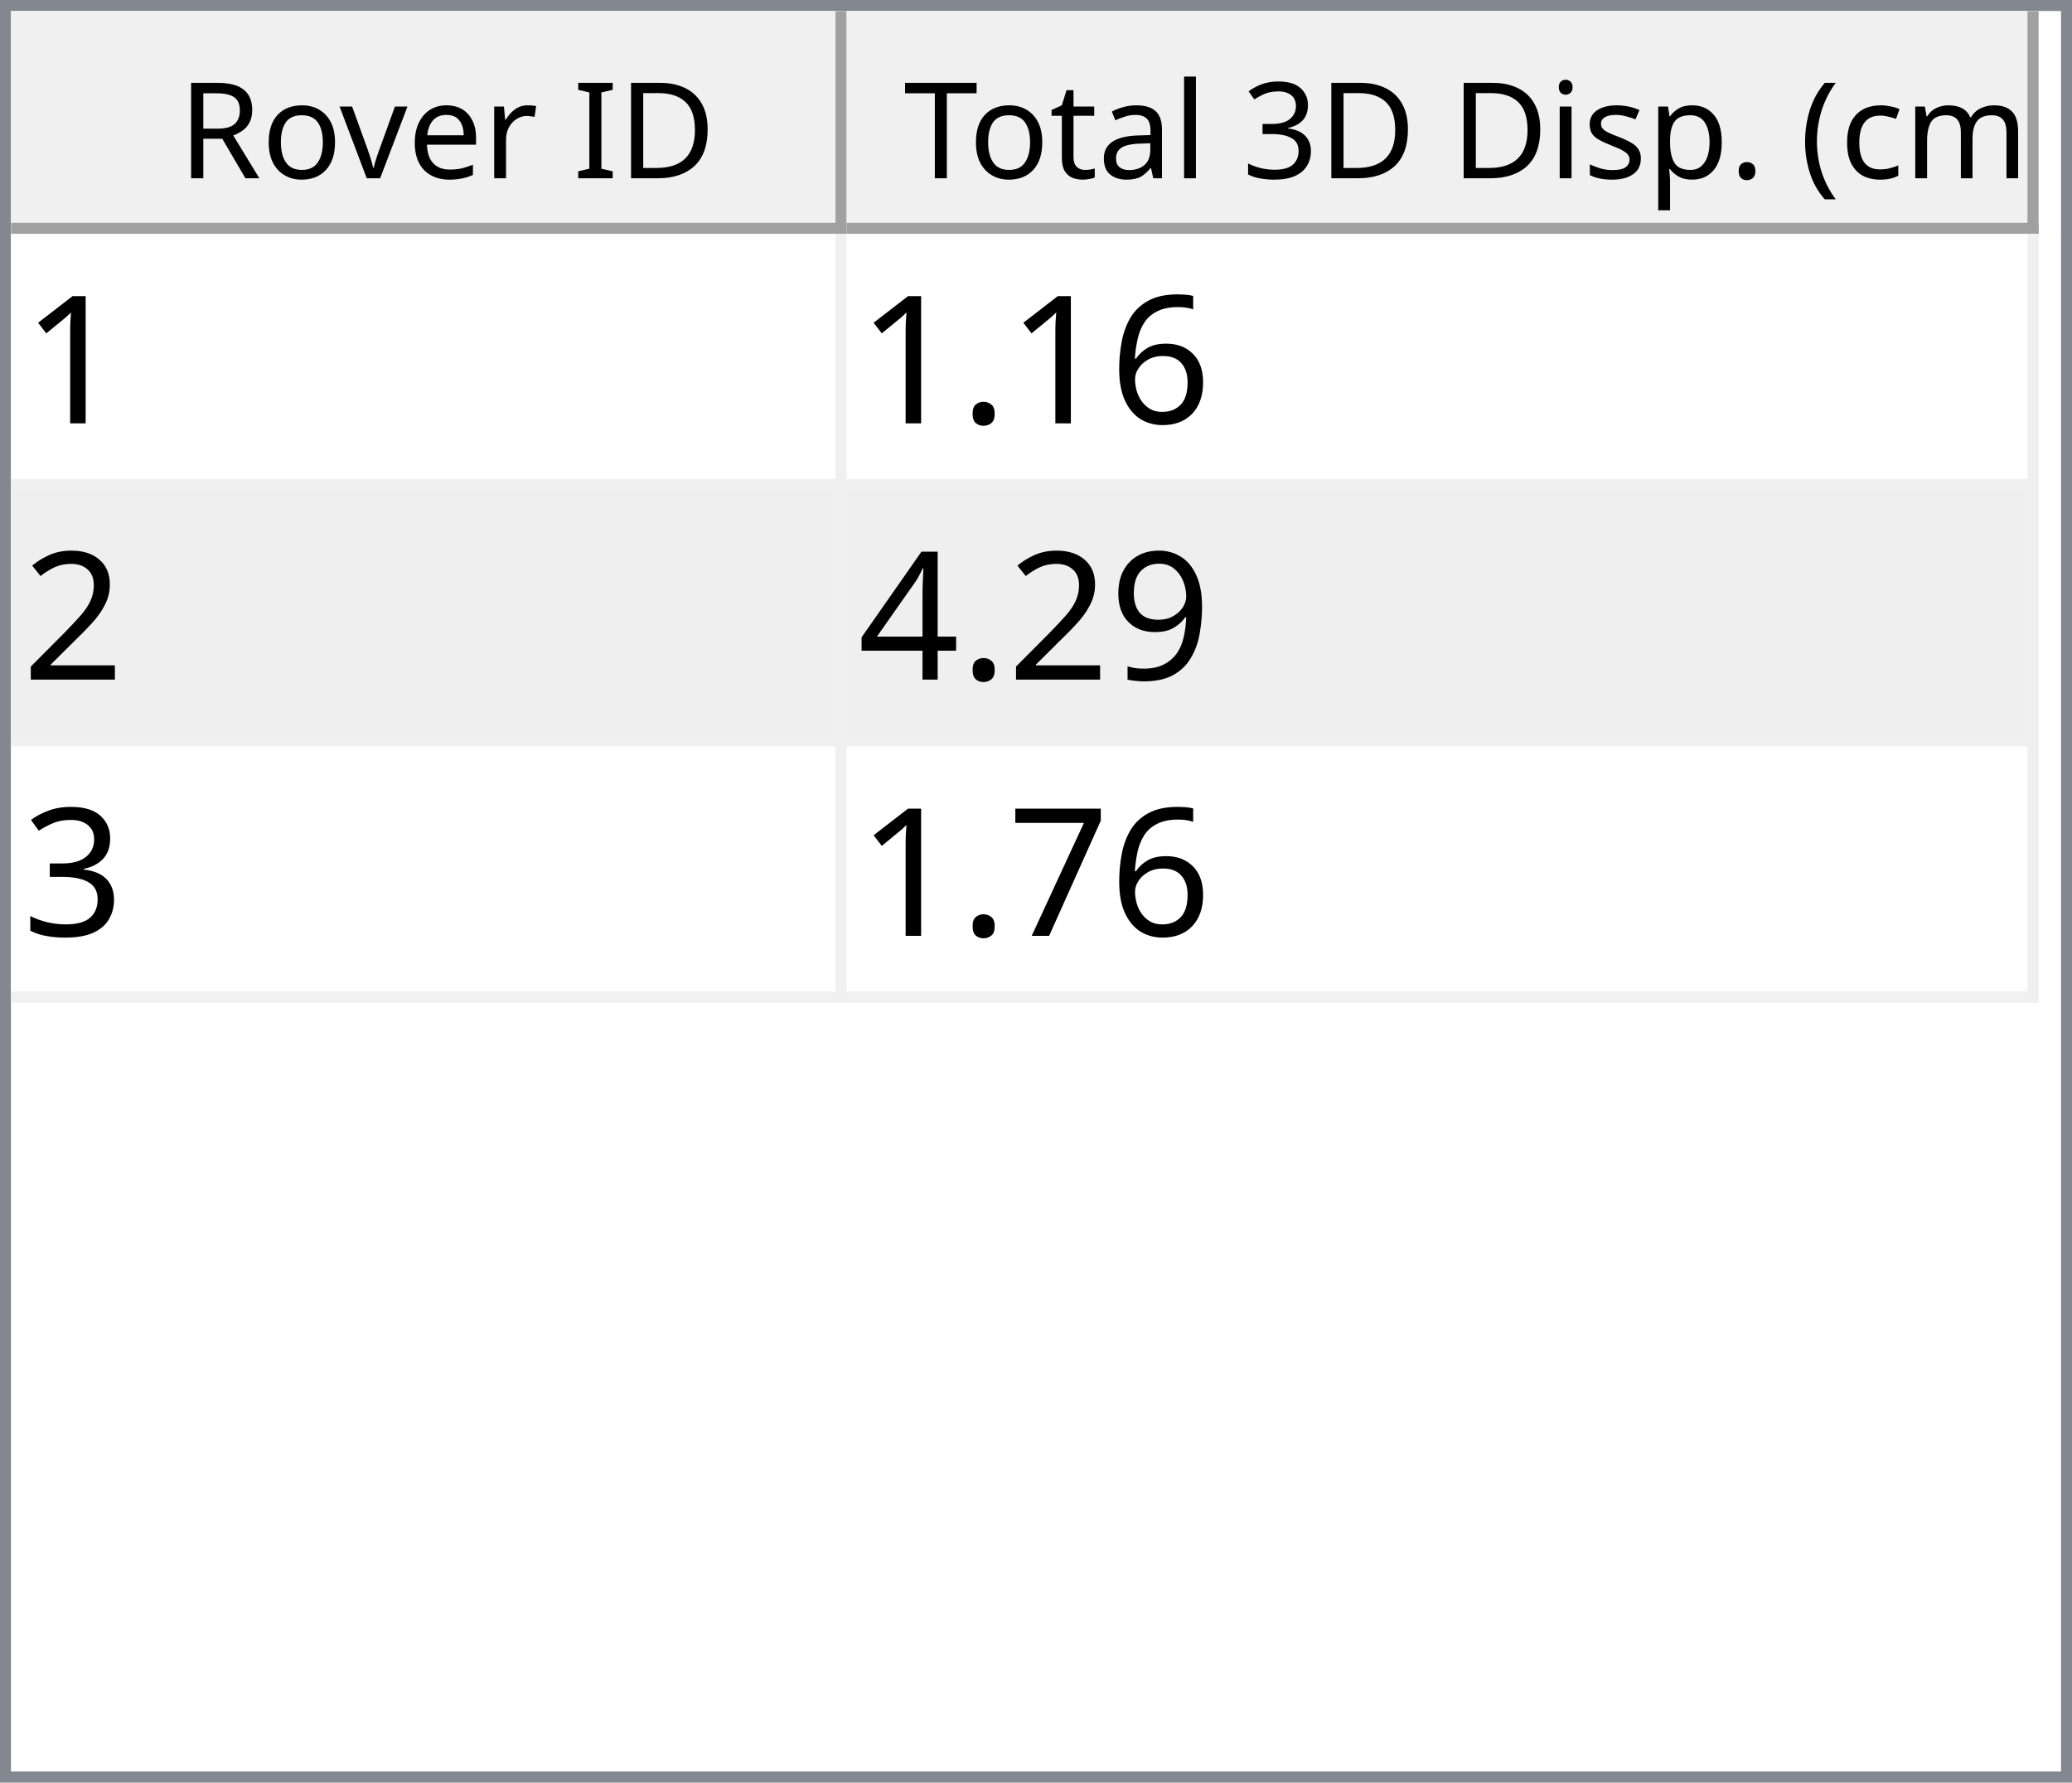
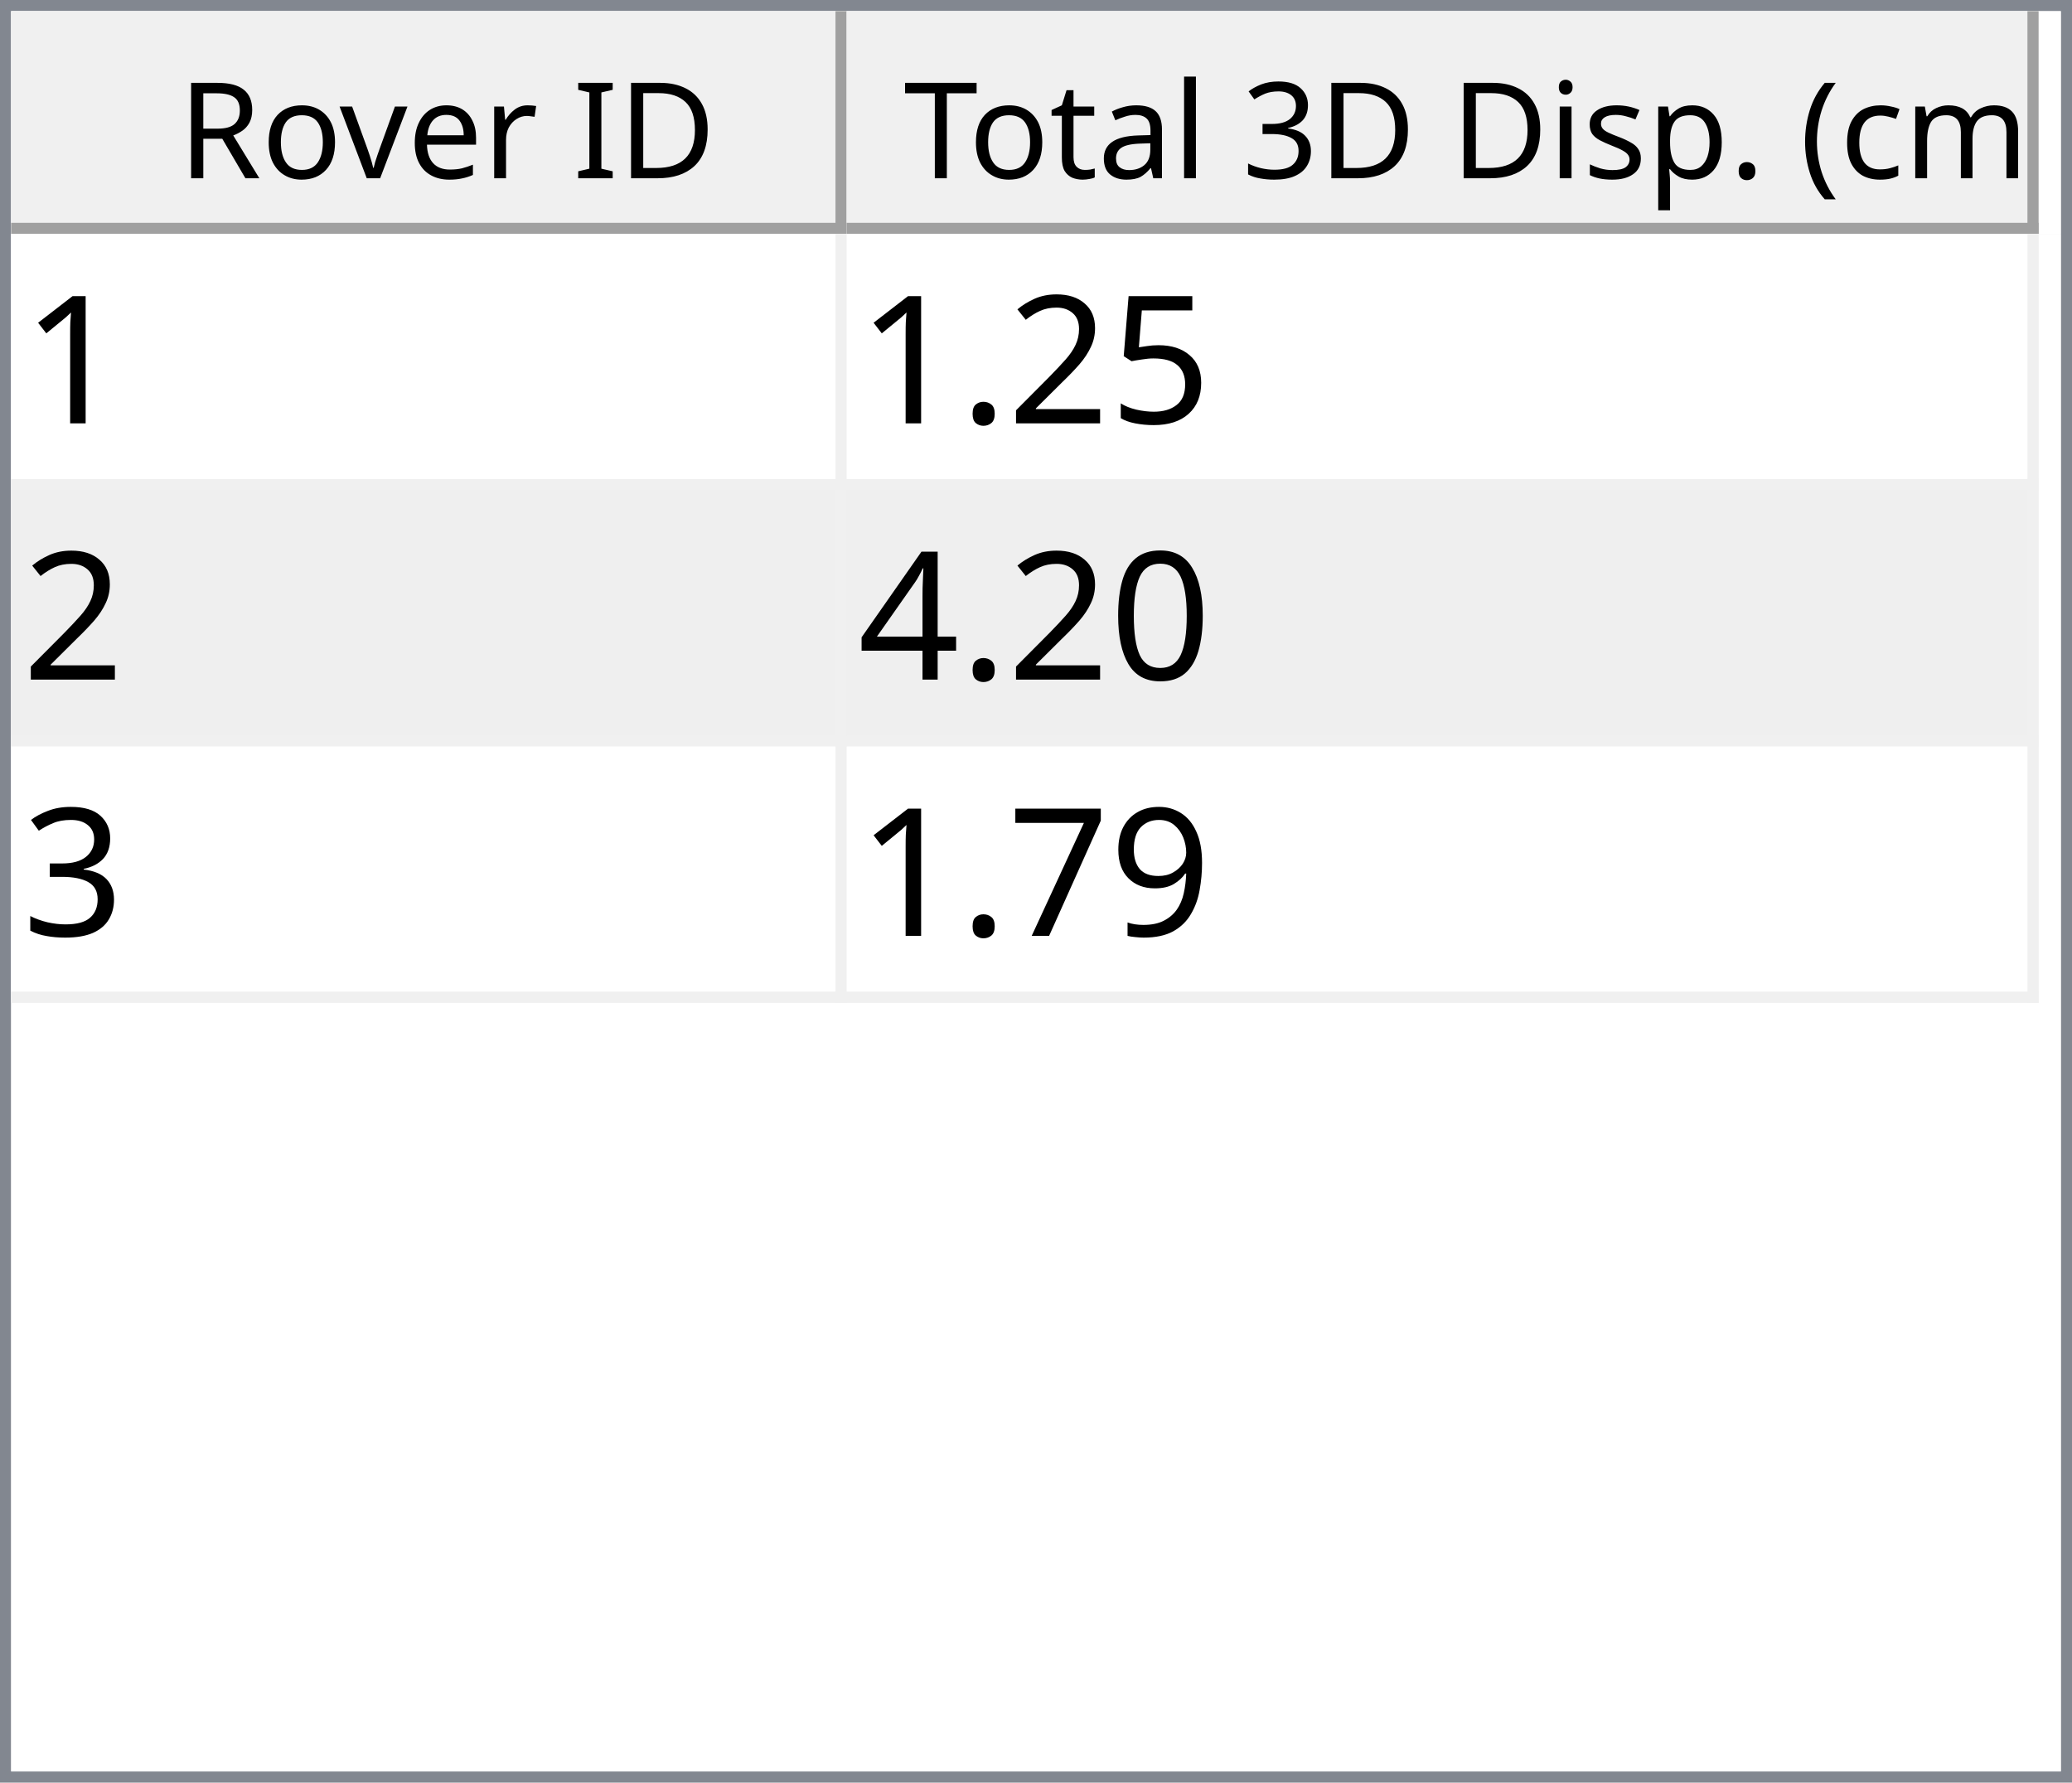
<svg xmlns="http://www.w3.org/2000/svg" style="fill-opacity:1; color-rendering:auto; color-interpolation:auto; text-rendering:auto; stroke:black; stroke-linecap:square; stroke-miterlimit:10; shape-rendering:auto; stroke-opacity:1; fill:black; stroke-dasharray:none; font-weight:normal; stroke-width:1; font-family:'Dialog'; font-style:normal; stroke-linejoin:miter; font-size:12px; stroke-dashoffset:0; image-rendering:auto;" width="186" height="160">
  <defs id="genericDefs" />
  <g>
    <defs id="defs1">
      <clipPath clipPathUnits="userSpaceOnUse" id="clipPath1">
        <path d="M0 0 L186 0 L186 160 L0 160 L0 0 Z" />
      </clipPath>
      <clipPath clipPathUnits="userSpaceOnUse" id="clipPath2">
        <path d="M0 0 L0 160 L186 160 L186 0 Z" />
      </clipPath>
      <clipPath clipPathUnits="userSpaceOnUse" id="clipPath3">
        <path d="M0 0 L0 20 L184 20 L184 0 Z" />
      </clipPath>
      <clipPath clipPathUnits="userSpaceOnUse" id="clipPath4">
        <path d="M0 0 L0 20 L75 20 L75 0 Z" />
      </clipPath>
      <clipPath clipPathUnits="userSpaceOnUse" id="clipPath5">
        <path d="M1 1 L1 19 L74 19 L74 1 Z" />
      </clipPath>
      <clipPath clipPathUnits="userSpaceOnUse" id="clipPath6">
        <path d="M0 0 L0 18 L73 18 L73 0 Z" />
      </clipPath>
      <clipPath clipPathUnits="userSpaceOnUse" id="clipPath7">
        <path d="M-0.5 -0.5 L-0.5 19.5 L74.5 19.5 L74.5 -0.5 Z" />
      </clipPath>
      <clipPath clipPathUnits="userSpaceOnUse" id="clipPath8">
        <path d="M0 0 L0 20 L107 20 L107 0 Z" />
      </clipPath>
      <clipPath clipPathUnits="userSpaceOnUse" id="clipPath9">
        <path d="M1 1 L1 19 L106 19 L106 1 Z" />
      </clipPath>
      <clipPath clipPathUnits="userSpaceOnUse" id="clipPath10">
        <path d="M0 0 L0 18 L105 18 L105 0 Z" />
      </clipPath>
      <clipPath clipPathUnits="userSpaceOnUse" id="clipPath11">
        <path d="M-0.5 -0.5 L-0.5 19.5 L106.5 19.5 L106.5 -0.5 Z" />
      </clipPath>
      <clipPath clipPathUnits="userSpaceOnUse" id="clipPath12">
        <path d="M0 0 L0 138 L184 138 L184 0 Z" />
      </clipPath>
      <clipPath clipPathUnits="userSpaceOnUse" id="clipPath13">
        <path d="M0 0 L0 69 L182 69 L182 0 Z" />
      </clipPath>
      <clipPath clipPathUnits="userSpaceOnUse" id="clipPath14">
        <path d="M-0.5 -0.5 L-0.5 68.5 L181.5 68.5 L181.5 -0.5 Z" />
      </clipPath>
      <clipPath clipPathUnits="userSpaceOnUse" id="clipPath15">
        <path d="M0 0 L0 22 L74 22 L74 0 Z" />
      </clipPath>
      <clipPath clipPathUnits="userSpaceOnUse" id="clipPath16">
        <path d="M0 0 L0 22 L106 22 L106 0 Z" />
      </clipPath>
      <font horiz-adv-x="64.551" id="font1">
        <font-face ascent="107.91" descent="25.098" units-per-em="100" style="font-style:normal; font-family:Segoe UI; font-weight:normal;" />
        <missing-glyph horiz-adv-x="64.551" d="M8.109 0 L8.109 68.266 L56.453 68.266 L56.453 0 L8.109 0 ZM15.328 7.234 L49.219 7.234 L49.219 61.031 L15.328 61.031 L15.328 7.234 Z" />
        <glyph unicode="D" horiz-adv-x="70.117" d="M9.188 0 L9.188 70.016 L28.516 70.016 Q65.531 70.016 65.531 35.891 Q65.531 19.672 55.25 9.836 Q44.969 0 27.734 0 L9.188 0 ZM17.391 62.594 L17.391 7.422 L27.828 7.422 Q41.609 7.422 49.273 14.797 Q56.938 22.172 56.938 35.688 Q56.938 62.594 28.328 62.594 L17.391 62.594 Z" />
        <glyph unicode="I" horiz-adv-x="26.611" d="M17.391 0 L9.188 0 L9.188 70.016 L17.391 70.016 L17.391 0 Z" />
        <glyph unicode=" " horiz-adv-x="27.393" d="" />
        <glyph unicode="r" horiz-adv-x="34.766" d="M34.188 41.891 Q32.078 43.5 28.125 43.5 Q23 43.5 19.555 38.672 Q16.109 33.844 16.109 25.484 L16.109 0 L8.109 0 L8.109 50 L16.109 50 L16.109 39.703 L16.312 39.703 Q18.016 44.969 21.531 47.922 Q25.047 50.875 29.391 50.875 Q32.516 50.875 34.188 50.203 L34.188 41.891 Z" />
        <glyph unicode="e" horiz-adv-x="52.295" d="M48.297 23 L12.984 23 Q13.188 14.656 17.484 10.109 Q21.781 5.562 29.297 5.562 Q37.75 5.562 44.828 11.141 L44.828 3.609 Q38.234 -1.172 27.391 -1.172 Q16.797 -1.172 10.742 5.641 Q4.688 12.453 4.688 24.812 Q4.688 36.469 11.305 43.82 Q17.922 51.172 27.734 51.172 Q37.547 51.172 42.922 44.828 Q48.297 38.484 48.297 27.203 L48.297 23 ZM40.094 29.781 Q40.047 36.719 36.75 40.578 Q33.453 44.438 27.594 44.438 Q21.922 44.438 17.969 40.383 Q14.016 36.328 13.094 29.781 L40.094 29.781 Z" />
        <glyph unicode="v" horiz-adv-x="47.9" d="M47.406 50 L27.484 0 L19.625 0 L0.688 50 L9.469 50 L22.172 13.672 Q23.578 9.672 23.922 6.688 L24.125 6.688 Q24.609 10.453 25.688 13.484 L38.969 50 L47.406 50 Z" />
        <glyph unicode="o" horiz-adv-x="58.594" d="M29 -1.172 Q17.922 -1.172 11.305 5.836 Q4.688 12.844 4.688 24.422 Q4.688 37.016 11.57 44.094 Q18.453 51.172 30.172 51.172 Q41.359 51.172 47.633 44.289 Q53.906 37.406 53.906 25.203 Q53.906 13.234 47.141 6.031 Q40.375 -1.172 29 -1.172 ZM29.594 44.438 Q21.875 44.438 17.383 39.188 Q12.891 33.938 12.891 24.703 Q12.891 15.828 17.43 10.695 Q21.969 5.562 29.594 5.562 Q37.359 5.562 41.531 10.594 Q45.703 15.625 45.703 24.906 Q45.703 34.281 41.531 39.359 Q37.359 44.438 29.594 44.438 Z" />
        <glyph unicode="R" horiz-adv-x="59.814" d="M59.375 0 L49.609 0 L37.891 19.625 Q36.281 22.359 34.766 24.289 Q33.25 26.219 31.664 27.438 Q30.078 28.656 28.25 29.219 Q26.422 29.781 24.125 29.781 L17.391 29.781 L17.391 0 L9.188 0 L9.188 70.016 L30.078 70.016 Q34.672 70.016 38.555 68.867 Q42.438 67.719 45.289 65.375 Q48.141 63.031 49.758 59.547 Q51.375 56.062 51.375 51.375 Q51.375 47.703 50.273 44.656 Q49.172 41.609 47.148 39.211 Q45.125 36.812 42.266 35.133 Q39.406 33.453 35.844 32.516 L35.844 32.328 Q37.594 31.547 38.891 30.547 Q40.188 29.547 41.359 28.18 Q42.531 26.812 43.68 25.078 Q44.828 23.344 46.234 21.047 L59.375 0 ZM17.391 62.594 L17.391 37.203 L28.516 37.203 Q31.594 37.203 34.203 38.133 Q36.812 39.062 38.719 40.797 Q40.625 42.531 41.703 45.047 Q42.781 47.562 42.781 50.688 Q42.781 56.297 39.141 59.445 Q35.5 62.594 28.609 62.594 L17.391 62.594 Z" />
        <glyph unicode=")" horiz-adv-x="30.176" d="M8.297 -15.922 L1.172 -15.922 Q16.406 2.344 16.406 26.812 Q16.406 51.469 1.078 70.016 L8.297 70.016 Q23.531 52.156 23.531 26.703 Q23.531 1.375 8.297 -15.922 Z" />
        <glyph unicode="m" horiz-adv-x="86.133" d="M79.109 0 L71.094 0 L71.094 28.719 Q71.094 37.016 68.531 40.727 Q65.969 44.438 59.906 44.438 Q54.781 44.438 51.195 39.75 Q47.609 35.062 47.609 28.516 L47.609 0 L39.594 0 L39.594 29.688 Q39.594 44.438 28.219 44.438 Q22.953 44.438 19.531 40.016 Q16.109 35.594 16.109 28.516 L16.109 0 L8.109 0 L8.109 50 L16.109 50 L16.109 42.094 L16.312 42.094 Q21.625 51.172 31.844 51.172 Q36.969 51.172 40.773 48.312 Q44.578 45.453 46 40.828 Q51.562 51.172 62.594 51.172 Q79.109 51.172 79.109 30.812 L79.109 0 Z" />
        <glyph unicode="c" horiz-adv-x="46.191" d="M42.188 2.297 Q36.422 -1.172 28.516 -1.172 Q17.828 -1.172 11.258 5.789 Q4.688 12.75 4.688 23.828 Q4.688 36.188 11.766 43.68 Q18.844 51.172 30.672 51.172 Q37.25 51.172 42.281 48.734 L42.281 40.531 Q36.719 44.438 30.375 44.438 Q22.703 44.438 17.797 38.945 Q12.891 33.453 12.891 24.516 Q12.891 15.719 17.508 10.641 Q22.125 5.562 29.891 5.562 Q36.422 5.562 42.188 9.906 L42.188 2.297 Z" />
        <glyph unicode="(" horiz-adv-x="30.176" d="M29.109 -15.922 L21.969 -15.922 Q6.844 1.375 6.844 26.703 Q6.844 52.156 21.969 70.016 L29.203 70.016 Q13.875 51.469 13.875 26.812 Q13.875 2.344 29.109 -15.922 Z" />
        <glyph unicode="." horiz-adv-x="21.68" d="M10.891 -1.078 Q8.641 -1.078 7.055 0.539 Q5.469 2.156 5.469 4.391 Q5.469 6.641 7.055 8.273 Q8.641 9.906 10.891 9.906 Q13.188 9.906 14.797 8.273 Q16.406 6.641 16.406 4.391 Q16.406 2.156 14.797 0.539 Q13.188 -1.078 10.891 -1.078 Z" />
        <glyph unicode="p" horiz-adv-x="58.789" d="M16.312 7.234 L16.109 7.234 L16.109 -23 L8.109 -23 L8.109 50 L16.109 50 L16.109 41.219 L16.312 41.219 Q22.219 51.172 33.594 51.172 Q43.266 51.172 48.688 44.461 Q54.109 37.75 54.109 26.469 Q54.109 13.922 48 6.375 Q41.891 -1.172 31.297 -1.172 Q21.578 -1.172 16.312 7.234 ZM16.109 27.391 L16.109 20.406 Q16.109 14.203 20.141 9.883 Q24.172 5.562 30.375 5.562 Q37.641 5.562 41.773 11.133 Q45.906 16.703 45.906 26.609 Q45.906 34.969 42.047 39.703 Q38.188 44.438 31.594 44.438 Q24.609 44.438 20.359 39.578 Q16.109 34.719 16.109 27.391 Z" />
        <glyph unicode="s" horiz-adv-x="42.432" d="M5.078 1.812 L5.078 10.406 Q11.625 5.562 19.484 5.562 Q30.031 5.562 30.031 12.594 Q30.031 14.594 29.125 15.992 Q28.219 17.391 26.68 18.461 Q25.141 19.531 23.07 20.383 Q21 21.234 18.609 22.172 Q15.281 23.484 12.766 24.828 Q10.25 26.172 8.57 27.859 Q6.891 29.547 6.031 31.695 Q5.172 33.844 5.172 36.719 Q5.172 40.234 6.789 42.945 Q8.406 45.656 11.086 47.484 Q13.766 49.312 17.211 50.242 Q20.656 51.172 24.312 51.172 Q30.812 51.172 35.938 48.922 L35.938 40.828 Q30.422 44.438 23.25 44.438 Q21 44.438 19.195 43.922 Q17.391 43.406 16.094 42.477 Q14.797 41.547 14.086 40.258 Q13.375 38.969 13.375 37.406 Q13.375 35.453 14.086 34.133 Q14.797 32.812 16.164 31.789 Q17.531 30.766 19.484 29.938 Q21.438 29.109 23.922 28.125 Q27.25 26.859 29.883 25.516 Q32.516 24.172 34.375 22.484 Q36.234 20.797 37.234 18.602 Q38.234 16.406 38.234 13.375 Q38.234 9.672 36.602 6.938 Q34.969 4.203 32.234 2.398 Q29.5 0.594 25.93 -0.289 Q22.359 -1.172 18.453 -1.172 Q10.75 -1.172 5.078 1.812 Z" />
        <glyph unicode="i" horiz-adv-x="24.219" d="M12.203 62.703 Q10.062 62.703 8.547 64.164 Q7.031 65.625 7.031 67.875 Q7.031 70.125 8.547 71.609 Q10.062 73.094 12.203 73.094 Q14.406 73.094 15.945 71.609 Q17.484 70.125 17.484 67.875 Q17.484 65.719 15.945 64.211 Q14.406 62.703 12.203 62.703 ZM16.109 0 L8.109 0 L8.109 50 L16.109 50 L16.109 0 Z" />
        <glyph unicode="3" horiz-adv-x="53.906" d="M46.531 19.828 Q46.531 15.094 44.75 11.211 Q42.969 7.328 39.719 4.57 Q36.469 1.812 31.93 0.297 Q27.391 -1.219 21.922 -1.219 Q11.922 -1.219 6 2.594 L6 11.188 Q13.094 5.609 22.219 5.609 Q25.875 5.609 28.828 6.539 Q31.781 7.469 33.906 9.227 Q36.031 10.984 37.18 13.477 Q38.328 15.969 38.328 19.094 Q38.328 32.812 18.797 32.812 L12.984 32.812 L12.984 39.594 L18.5 39.594 Q35.797 39.594 35.797 52.484 Q35.797 64.406 22.609 64.406 Q15.188 64.406 8.688 59.422 L8.688 67.188 Q15.375 71.188 24.609 71.188 Q29 71.188 32.57 69.969 Q36.141 68.75 38.68 66.555 Q41.219 64.359 42.609 61.281 Q44 58.203 44 54.5 Q44 40.672 30.031 36.719 L30.031 36.531 Q33.594 36.141 36.625 34.797 Q39.656 33.453 41.852 31.305 Q44.047 29.156 45.289 26.25 Q46.531 23.344 46.531 19.828 Z" />
        <glyph unicode="l" horiz-adv-x="24.219" d="M16.109 0 L8.109 0 L8.109 74.031 L16.109 74.031 L16.109 0 Z" />
        <glyph unicode="a" horiz-adv-x="50.879" d="M43.891 0 L35.891 0 L35.891 7.812 L35.688 7.812 Q30.469 -1.172 20.312 -1.172 Q12.844 -1.172 8.617 2.781 Q4.391 6.734 4.391 13.281 Q4.391 27.297 20.906 29.594 L35.891 31.688 Q35.891 44.438 25.594 44.438 Q16.547 44.438 9.281 38.281 L9.281 46.484 Q16.656 51.172 26.266 51.172 Q43.891 51.172 43.891 32.516 L43.891 0 ZM35.891 25.297 L23.828 23.641 Q18.266 22.859 15.43 20.875 Q12.594 18.891 12.594 13.875 Q12.594 10.203 15.211 7.883 Q17.828 5.562 22.172 5.562 Q28.125 5.562 32.008 9.742 Q35.891 13.922 35.891 20.312 L35.891 25.297 Z" />
        <glyph unicode="t" horiz-adv-x="33.887" d="M31.297 0.484 Q28.469 -1.078 23.828 -1.078 Q10.688 -1.078 10.688 13.578 L10.688 43.172 L2.094 43.172 L2.094 50 L10.688 50 L10.688 62.203 L18.703 64.797 L18.703 50 L31.297 50 L31.297 43.172 L18.703 43.172 L18.703 14.984 Q18.703 9.969 20.414 7.82 Q22.125 5.672 26.078 5.672 Q29.109 5.672 31.297 7.328 L31.297 0.484 Z" />
        <glyph unicode="T" horiz-adv-x="52.393" d="M50.594 62.594 L30.375 62.594 L30.375 0 L22.172 0 L22.172 62.594 L2 62.594 L2 70.016 L50.594 70.016 L50.594 62.594 Z" />
      </font>
      <font horiz-adv-x="75.0" id="font2">
        <font-face ascent="100.537" descent="21.973" units-per-em="100" style="font-style:normal; font-family:sans-serif; font-weight:normal;" />
        <missing-glyph horiz-adv-x="75.0" d="M12.5 0 L12.5 62.5 L62.5 62.5 L62.5 0 L12.5 0 ZM14.062 1.562 L60.938 1.562 L60.938 60.938 L14.062 60.938 L14.062 1.562 Z" />
        <glyph unicode="1" horiz-adv-x="55.615" d="M37.25 0 L28.469 0 L28.469 56 Q25.297 52.984 20.141 49.953 Q14.984 46.922 10.891 45.406 L10.891 53.906 Q18.266 57.375 23.781 62.305 Q29.297 67.234 31.594 71.875 L37.25 71.875 L37.25 0 Z" />
-         <glyph unicode="6" horiz-adv-x="55.615" d="M49.75 54.047 L41.016 53.375 Q39.844 58.547 37.703 60.891 Q34.125 64.656 28.906 64.656 Q24.703 64.656 21.531 62.312 Q17.391 59.281 14.992 53.469 Q12.594 47.656 12.5 36.922 Q15.672 41.75 20.266 44.094 Q24.859 46.438 29.891 46.438 Q38.672 46.438 44.852 39.969 Q51.031 33.5 51.031 23.25 Q51.031 16.5 48.125 10.719 Q45.219 4.938 40.141 1.859 Q35.062 -1.219 28.609 -1.219 Q17.625 -1.219 10.695 6.859 Q3.766 14.938 3.766 33.5 Q3.766 54.25 11.422 63.672 Q18.109 71.875 29.438 71.875 Q37.891 71.875 43.289 67.141 Q48.688 62.406 49.75 54.047 ZM13.875 23.188 Q13.875 18.656 15.797 14.508 Q17.719 10.359 21.188 8.18 Q24.656 6 28.469 6 Q34.031 6 38.039 10.492 Q42.047 14.984 42.047 22.703 Q42.047 30.125 38.086 34.398 Q34.125 38.672 28.125 38.672 Q22.172 38.672 18.023 34.398 Q13.875 30.125 13.875 23.188 Z" />
+         <glyph unicode="5" horiz-adv-x="55.615" d="M4.156 18.75 L13.375 19.531 Q14.406 12.797 18.141 9.398 Q21.875 6 27.156 6 Q33.5 6 37.891 10.789 Q42.281 15.578 42.281 23.484 Q42.281 31 38.062 35.352 Q33.844 39.703 27 39.703 Q22.75 39.703 19.336 37.773 Q15.922 35.844 13.969 32.766 L5.719 33.844 L12.641 70.609 L48.25 70.609 L48.25 62.203 L19.672 62.203 L15.828 42.969 Q22.266 47.469 29.344 47.469 Q38.719 47.469 45.164 40.969 Q51.609 34.469 51.609 24.266 Q51.609 14.547 45.953 7.469 Q39.062 -1.219 27.156 -1.219 Q17.391 -1.219 11.211 4.25 Q5.031 9.719 4.156 18.75 Z" />
+         <glyph unicode="2" horiz-adv-x="55.615" d="M50.344 8.453 L50.344 0 L3.031 0 Q2.938 3.172 4.047 6.109 Q5.859 10.938 9.836 15.625 Q13.812 20.312 21.344 26.469 Q33.016 36.031 37.117 41.625 Q41.219 47.219 41.219 52.203 Q41.219 57.422 37.477 61.008 Q33.734 64.594 27.734 64.594 Q21.391 64.594 17.578 60.789 Q13.766 56.984 13.719 50.25 L4.688 51.172 Q5.609 61.281 11.664 66.578 Q17.719 71.875 27.938 71.875 Q38.234 71.875 44.242 66.164 Q50.25 60.453 50.25 52 Q50.25 47.703 48.492 43.555 Q46.734 39.406 42.656 34.812 Q38.578 30.219 29.109 22.219 Q21.188 15.578 18.945 13.211 Q16.703 10.844 15.234 8.453 L50.344 8.453 Z" />
        <glyph unicode="." horiz-adv-x="27.783" d="M9.078 0 L9.078 10.016 L19.094 10.016 L19.094 0 L9.078 0 Z" />
-         <glyph unicode="2" horiz-adv-x="55.615" d="M50.344 8.453 L50.344 0 L3.031 0 Q2.938 3.172 4.047 6.109 Q5.859 10.938 9.836 15.625 Q13.812 20.312 21.344 26.469 Q33.016 36.031 37.117 41.625 Q41.219 47.219 41.219 52.203 Q41.219 57.422 37.477 61.008 Q33.734 64.594 27.734 64.594 Q21.391 64.594 17.578 60.789 Q13.766 56.984 13.719 50.25 L4.688 51.172 Q5.609 61.281 11.664 66.578 Q17.719 71.875 27.938 71.875 Q38.234 71.875 44.242 66.164 Q50.25 60.453 50.25 52 Q50.25 47.703 48.492 43.555 Q46.734 39.406 42.656 34.812 Q38.578 30.219 29.109 22.219 Q21.188 15.578 18.945 13.211 Q16.703 10.844 15.234 8.453 L50.344 8.453 Z" />
-         <glyph unicode="9" horiz-adv-x="55.615" d="M5.469 16.547 L13.922 17.328 Q14.984 11.375 18.016 8.688 Q21.047 6 25.781 6 Q29.828 6 32.883 7.859 Q35.938 9.719 37.891 12.82 Q39.844 15.922 41.164 21.195 Q42.484 26.469 42.484 31.938 Q42.484 32.516 42.438 33.688 Q39.797 29.5 35.234 26.883 Q30.672 24.266 25.344 24.266 Q16.453 24.266 10.305 30.711 Q4.156 37.156 4.156 47.703 Q4.156 58.594 10.578 65.234 Q17 71.875 26.656 71.875 Q33.641 71.875 39.43 68.117 Q45.219 64.359 48.219 57.398 Q51.219 50.438 51.219 37.25 Q51.219 23.531 48.242 15.406 Q45.266 7.281 39.383 3.031 Q33.5 -1.219 25.594 -1.219 Q17.188 -1.219 11.867 3.445 Q6.547 8.109 5.469 16.547 ZM41.453 48.141 Q41.453 55.719 37.43 60.156 Q33.406 64.594 27.734 64.594 Q21.875 64.594 17.531 59.812 Q13.188 55.031 13.188 47.406 Q13.188 40.578 17.312 36.305 Q21.438 32.031 27.484 32.031 Q33.594 32.031 37.523 36.305 Q41.453 40.578 41.453 48.141 Z" />
+         <glyph unicode="0" horiz-adv-x="55.615" d="M4.156 35.297 Q4.156 48 6.766 55.742 Q9.375 63.484 14.523 67.68 Q19.672 71.875 27.484 71.875 Q33.25 71.875 37.594 69.555 Q41.938 67.234 44.773 62.867 Q47.609 58.5 49.219 52.227 Q50.828 45.953 50.828 35.297 Q50.828 22.703 48.242 14.969 Q45.656 7.234 40.508 3.008 Q35.359 -1.219 27.484 -1.219 Q17.141 -1.219 11.234 6.203 Q4.156 15.141 4.156 35.297 ZM13.188 35.297 Q13.188 17.672 17.312 11.836 Q21.438 6 27.484 6 Q33.547 6 37.672 11.859 Q41.797 17.719 41.797 35.297 Q41.797 52.984 37.672 58.789 Q33.547 64.594 27.391 64.594 Q21.344 64.594 17.719 59.469 Q13.188 52.938 13.188 35.297 Z" />
        <glyph unicode="4" horiz-adv-x="55.615" d="M32.328 0 L32.328 17.141 L1.266 17.141 L1.266 25.203 L33.938 71.578 L41.109 71.578 L41.109 25.203 L50.781 25.203 L50.781 17.141 L41.109 17.141 L41.109 0 L32.328 0 ZM32.328 25.203 L32.328 57.469 L9.906 25.203 L32.328 25.203 Z" />
        <glyph unicode="3" horiz-adv-x="55.615" d="M4.203 18.891 L12.984 20.062 Q14.5 12.594 18.141 9.297 Q21.781 6 27 6 Q33.203 6 37.477 10.297 Q41.75 14.594 41.75 20.953 Q41.75 27 37.797 30.93 Q33.844 34.859 27.734 34.859 Q25.25 34.859 21.531 33.891 L22.516 41.609 Q23.391 41.5 23.922 41.5 Q29.547 41.5 34.039 44.43 Q38.531 47.359 38.531 53.469 Q38.531 58.297 35.258 61.477 Q31.984 64.656 26.812 64.656 Q21.688 64.656 18.266 61.43 Q14.844 58.203 13.875 51.766 L5.078 53.328 Q6.688 62.156 12.398 67.016 Q18.109 71.875 26.609 71.875 Q32.469 71.875 37.398 69.359 Q42.328 66.844 44.945 62.5 Q47.562 58.156 47.562 53.266 Q47.562 48.641 45.07 44.828 Q42.578 41.016 37.703 38.766 Q44.047 37.312 47.562 32.695 Q51.078 28.078 51.078 21.141 Q51.078 11.766 44.242 5.25 Q37.406 -1.266 26.953 -1.266 Q17.531 -1.266 11.305 4.352 Q5.078 9.969 4.203 18.891 Z" />
+         <glyph unicode="9" horiz-adv-x="55.615" d="M5.469 16.547 L13.922 17.328 Q14.984 11.375 18.016 8.688 Q21.047 6 25.781 6 Q29.828 6 32.883 7.859 Q35.938 9.719 37.891 12.82 Q39.844 15.922 41.164 21.195 Q42.484 26.469 42.484 31.938 Q42.484 32.516 42.438 33.688 Q39.797 29.5 35.234 26.883 Q30.672 24.266 25.344 24.266 Q16.453 24.266 10.305 30.711 Q4.156 37.156 4.156 47.703 Q4.156 58.594 10.578 65.234 Q17 71.875 26.656 71.875 Q33.641 71.875 39.43 68.117 Q45.219 64.359 48.219 57.398 Q51.219 50.438 51.219 37.25 Q51.219 23.531 48.242 15.406 Q45.266 7.281 39.383 3.031 Q33.5 -1.219 25.594 -1.219 Q17.188 -1.219 11.867 3.445 Q6.547 8.109 5.469 16.547 ZM41.453 48.141 Q41.453 55.719 37.43 60.156 Q33.406 64.594 27.734 64.594 Q21.875 64.594 17.531 59.812 Q13.188 55.031 13.188 47.406 Q13.188 40.578 17.312 36.305 Q21.438 32.031 27.484 32.031 Q33.594 32.031 37.523 36.305 Q41.453 40.578 41.453 48.141 Z" />
        <glyph unicode="7" horiz-adv-x="55.615" d="M4.734 62.203 L4.734 70.656 L51.078 70.656 L51.078 63.812 Q44.234 56.547 37.523 44.484 Q30.812 32.422 27.156 19.672 Q24.516 10.688 23.781 0 L14.75 0 Q14.891 8.453 18.062 20.414 Q21.234 32.375 27.172 43.484 Q33.109 54.594 39.797 62.203 L4.734 62.203 Z" />
      </font>
    </defs>
    <g style="fill:white; stroke:white;">
      <rect x="0" y="0" width="186" style="clip-path:url(#clipPath1); stroke:none;" height="160" />
    </g>
    <g style="fill:white; text-rendering:optimizeSpeed; color-rendering:optimizeSpeed; image-rendering:optimizeSpeed; shape-rendering:crispEdges; stroke:white; color-interpolation:sRGB;">
      <rect x="0" width="186" height="160" y="0" style="stroke:none;" />
      <path style="stroke:none;" d="M0 160 L186 160 L186 0 L0 0 Z" />
    </g>
    <g style="fill:rgb(240,240,240); font-family:'Segoe UI'; stroke:rgb(240,240,240);">
      <rect x="0" y="0" width="186" style="clip-path:url(#clipPath2); stroke:none;" height="160" />
    </g>
    <g style="fill:rgb(130,135,144); font-family:'Segoe UI'; stroke:rgb(130,135,144);">
      <path d="M0 0 L186 0 L186 160 L0 160 L0 0 ZM1 1 L185 1 L185 159 L1 159 L1 1 Z" style="fill-rule:evenodd; clip-path:url(#clipPath2); stroke:none;" />
    </g>
    <g style="fill:white; font-family:'Segoe UI'; stroke:white;" transform="translate(1,1)">
      <rect x="0" y="0" width="184" style="clip-path:url(#clipPath3); stroke:none;" height="20" />
    </g>
    <g style="fill:rgb(240,240,240); font-family:'Segoe UI'; stroke:rgb(240,240,240);" transform="translate(1,1)">
      <rect x="0" y="0" width="75" style="clip-path:url(#clipPath4); stroke:none;" height="20" />
    </g>
    <g style="font-family:'Segoe UI';" transform="translate(2,2)">
      <text x="14" xml:space="preserve" y="14" style="clip-path:url(#clipPath6); stroke:none;">Rover ID</text>
    </g>
    <g style="fill:rgb(160,160,160); font-family:'Segoe UI'; stroke:rgb(160,160,160); stroke-linejoin:bevel;" transform="translate(1.5,1.5)">
      <line x1="74" x2="74" y1="0" style="fill:none; clip-path:url(#clipPath7);" y2="19" />
    </g>
    <g style="fill:rgb(160,160,160); font-family:'Segoe UI'; stroke:rgb(160,160,160); stroke-linejoin:bevel;" transform="matrix(1,0,0,1,1,1) translate(0.5,0.5)">
      <line x1="0" x2="74" y1="19" style="fill:none; clip-path:url(#clipPath7);" y2="19" />
    </g>
    <g style="fill:rgb(240,240,240); font-family:'Segoe UI'; stroke:rgb(240,240,240);" transform="translate(76,1)">
      <rect x="0" y="0" width="107" style="clip-path:url(#clipPath8); stroke:none;" height="20" />
    </g>
    <g style="font-family:'Segoe UI';" transform="translate(77,2)">
      <text x="1" xml:space="preserve" y="14" style="clip-path:url(#clipPath10); stroke:none;"> Total 3D Disp. (cm)</text>
    </g>
    <g style="fill:rgb(160,160,160); font-family:'Segoe UI'; stroke:rgb(160,160,160); stroke-linejoin:bevel;" transform="translate(76.5,1.5)">
      <line x1="106" x2="106" y1="0" style="fill:none; clip-path:url(#clipPath11);" y2="19" />
    </g>
    <g style="fill:rgb(160,160,160); font-family:'Segoe UI'; stroke:rgb(160,160,160); stroke-linejoin:bevel;" transform="matrix(1,0,0,1,76,1) translate(0.5,0.5)">
      <line x1="0" x2="106" y1="19" style="fill:none; clip-path:url(#clipPath11);" y2="19" />
    </g>
    <g style="fill:white; font-family:'Segoe UI'; stroke:white;" transform="translate(1,21)">
      <rect x="0" y="0" width="184" style="clip-path:url(#clipPath12); stroke:none;" height="138" />
    </g>
    <g style="fill:rgb(240,240,240); font-size:16px; font-family:sans-serif; stroke:rgb(240,240,240);" transform="translate(1,21)">
      <rect x="0" y="0" width="182" style="clip-path:url(#clipPath13); stroke:none;" height="69" />
      <line transform="translate(0.5,0.5)" x1="0" x2="181" y1="22" style="clip-path:url(#clipPath14); fill:none; stroke-linejoin:bevel;" y2="22" />
    </g>
    <g transform="matrix(1,0,0,1,1,21) translate(0.5,0.5)" style="fill:rgb(240,240,240); font-size:16px; font-family:sans-serif; stroke:rgb(240,240,240); stroke-linejoin:bevel;">
      <line x1="0" x2="181" y1="45" style="fill:none; clip-path:url(#clipPath14);" y2="45" />
    </g>
    <g transform="matrix(1,0,0,1,1,21) translate(0.5,0.5)" style="fill:rgb(240,240,240); font-size:16px; font-family:sans-serif; stroke:rgb(240,240,240); stroke-linejoin:bevel;">
      <line x1="0" x2="181" y1="68" style="fill:none; clip-path:url(#clipPath14);" y2="68" />
    </g>
    <g transform="matrix(1,0,0,1,1,21) translate(0.5,0.5)" style="fill:rgb(240,240,240); font-size:16px; font-family:sans-serif; stroke:rgb(240,240,240); stroke-linejoin:bevel;">
      <line x1="74" x2="74" y1="0" style="fill:none; clip-path:url(#clipPath14);" y2="68" />
    </g>
    <g transform="matrix(1,0,0,1,1,21) translate(0.5,0.5)" style="fill:rgb(240,240,240); font-size:16px; font-family:sans-serif; stroke:rgb(240,240,240); stroke-linejoin:bevel;">
      <line x1="181" x2="181" y1="0" style="fill:none; clip-path:url(#clipPath14);" y2="68" />
    </g>
    <g style="fill:white; font-size:16px; font-family:sans-serif; stroke:white;" transform="matrix(1,0,0,1,1,21)">
      <rect x="0" y="0" width="74" style="clip-path:url(#clipPath15); stroke:none;" height="22" />
      <text x="1" y="17" style="fill:black; clip-path:url(#clipPath15); stroke:none;" xml:space="preserve">1</text>
    </g>
    <g style="fill:white; font-size:16px; font-family:sans-serif; stroke:white;" transform="matrix(1,0,0,1,1,21) translate(75,0)">
      <rect x="0" y="0" width="106" style="clip-path:url(#clipPath16); stroke:none;" height="22" />
-       <text x="1" y="17" style="fill:black; clip-path:url(#clipPath16); stroke:none;" xml:space="preserve">1.16</text>
+       <text x="1" y="17" style="fill:black; clip-path:url(#clipPath16); stroke:none;" xml:space="preserve">1.25</text>
    </g>
    <g style="fill:rgb(239,239,239); font-size:16px; font-family:sans-serif; stroke:rgb(239,239,239);" transform="matrix(1,0,0,1,1,21) translate(0,23)">
      <rect x="0" y="0" width="74" style="clip-path:url(#clipPath15); stroke:none;" height="22" />
      <text x="1" y="17" style="fill:black; clip-path:url(#clipPath15); stroke:none;" xml:space="preserve">2</text>
    </g>
    <g style="fill:rgb(239,239,239); font-size:16px; font-family:sans-serif; stroke:rgb(239,239,239);" transform="matrix(1,0,0,1,1,21) translate(75,23)">
      <rect x="0" y="0" width="106" style="clip-path:url(#clipPath16); stroke:none;" height="22" />
-       <text x="1" y="17" style="fill:black; clip-path:url(#clipPath16); stroke:none;" xml:space="preserve">4.29</text>
+       <text x="1" y="17" style="fill:black; clip-path:url(#clipPath16); stroke:none;" xml:space="preserve">4.20</text>
    </g>
    <g style="fill:white; font-size:16px; font-family:sans-serif; stroke:white;" transform="matrix(1,0,0,1,1,21) translate(0,46)">
      <rect x="0" y="0" width="74" style="clip-path:url(#clipPath15); stroke:none;" height="22" />
      <text x="1" y="17" style="fill:black; clip-path:url(#clipPath15); stroke:none;" xml:space="preserve">3</text>
    </g>
    <g style="fill:white; font-size:16px; font-family:sans-serif; stroke:white;" transform="matrix(1,0,0,1,1,21) translate(75,46)">
      <rect x="0" y="0" width="106" style="clip-path:url(#clipPath16); stroke:none;" height="22" />
-       <text x="1" y="17" style="fill:black; clip-path:url(#clipPath16); stroke:none;" xml:space="preserve">1.76</text>
+       <text x="1" y="17" style="fill:black; clip-path:url(#clipPath16); stroke:none;" xml:space="preserve">1.79</text>
    </g>
  </g>
</svg>
